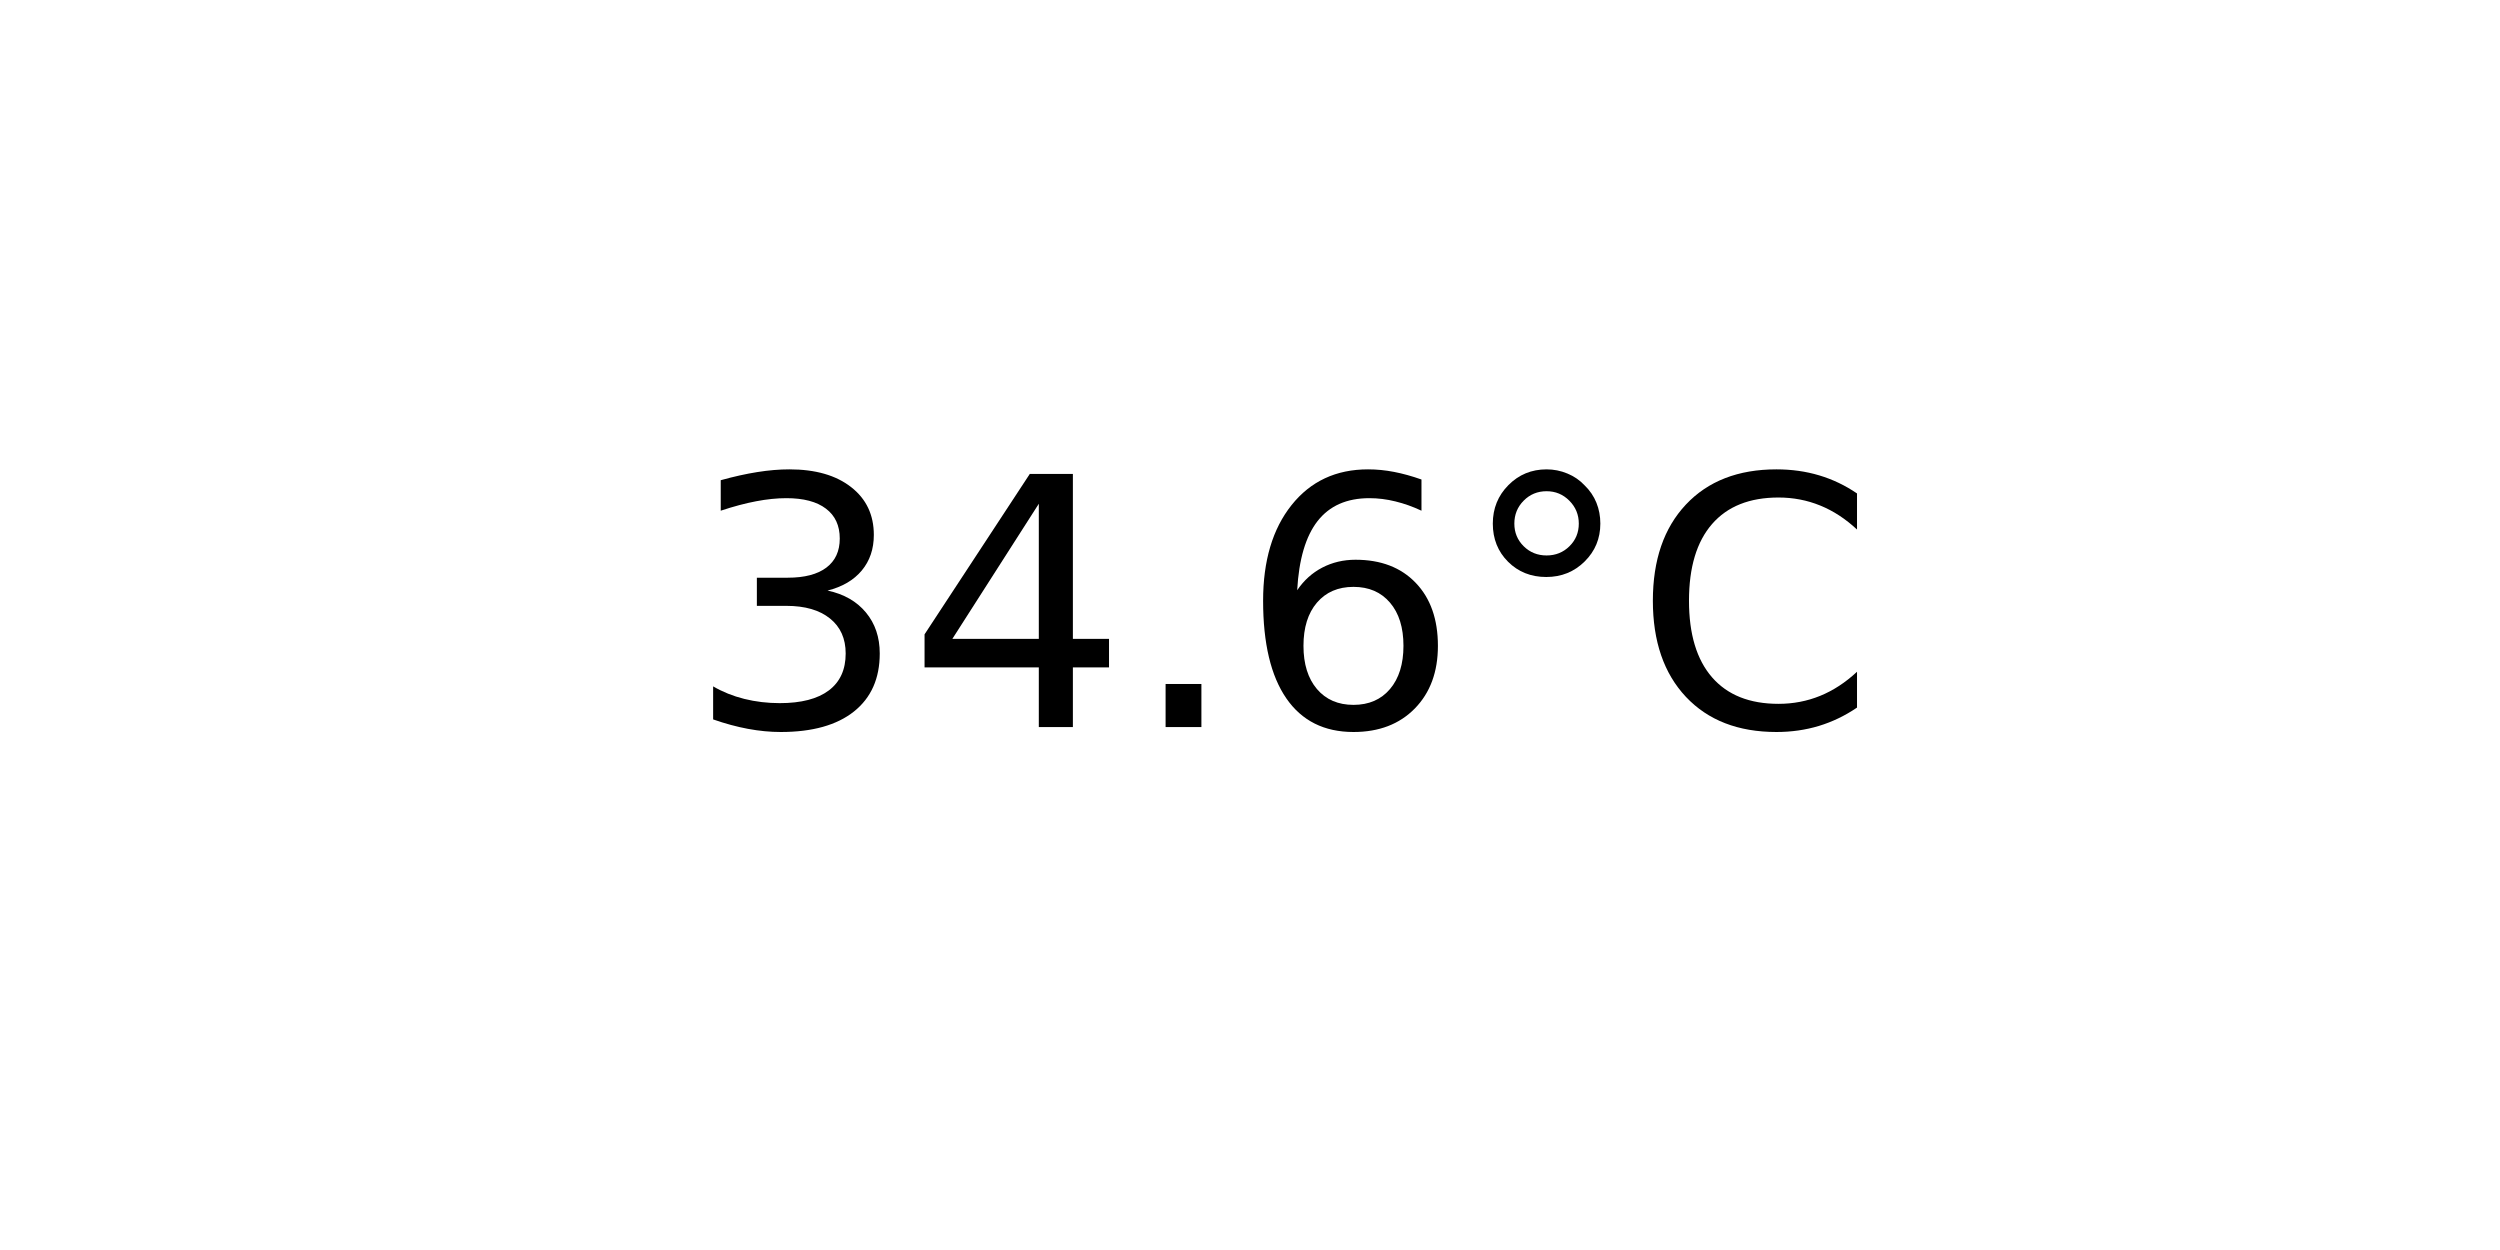
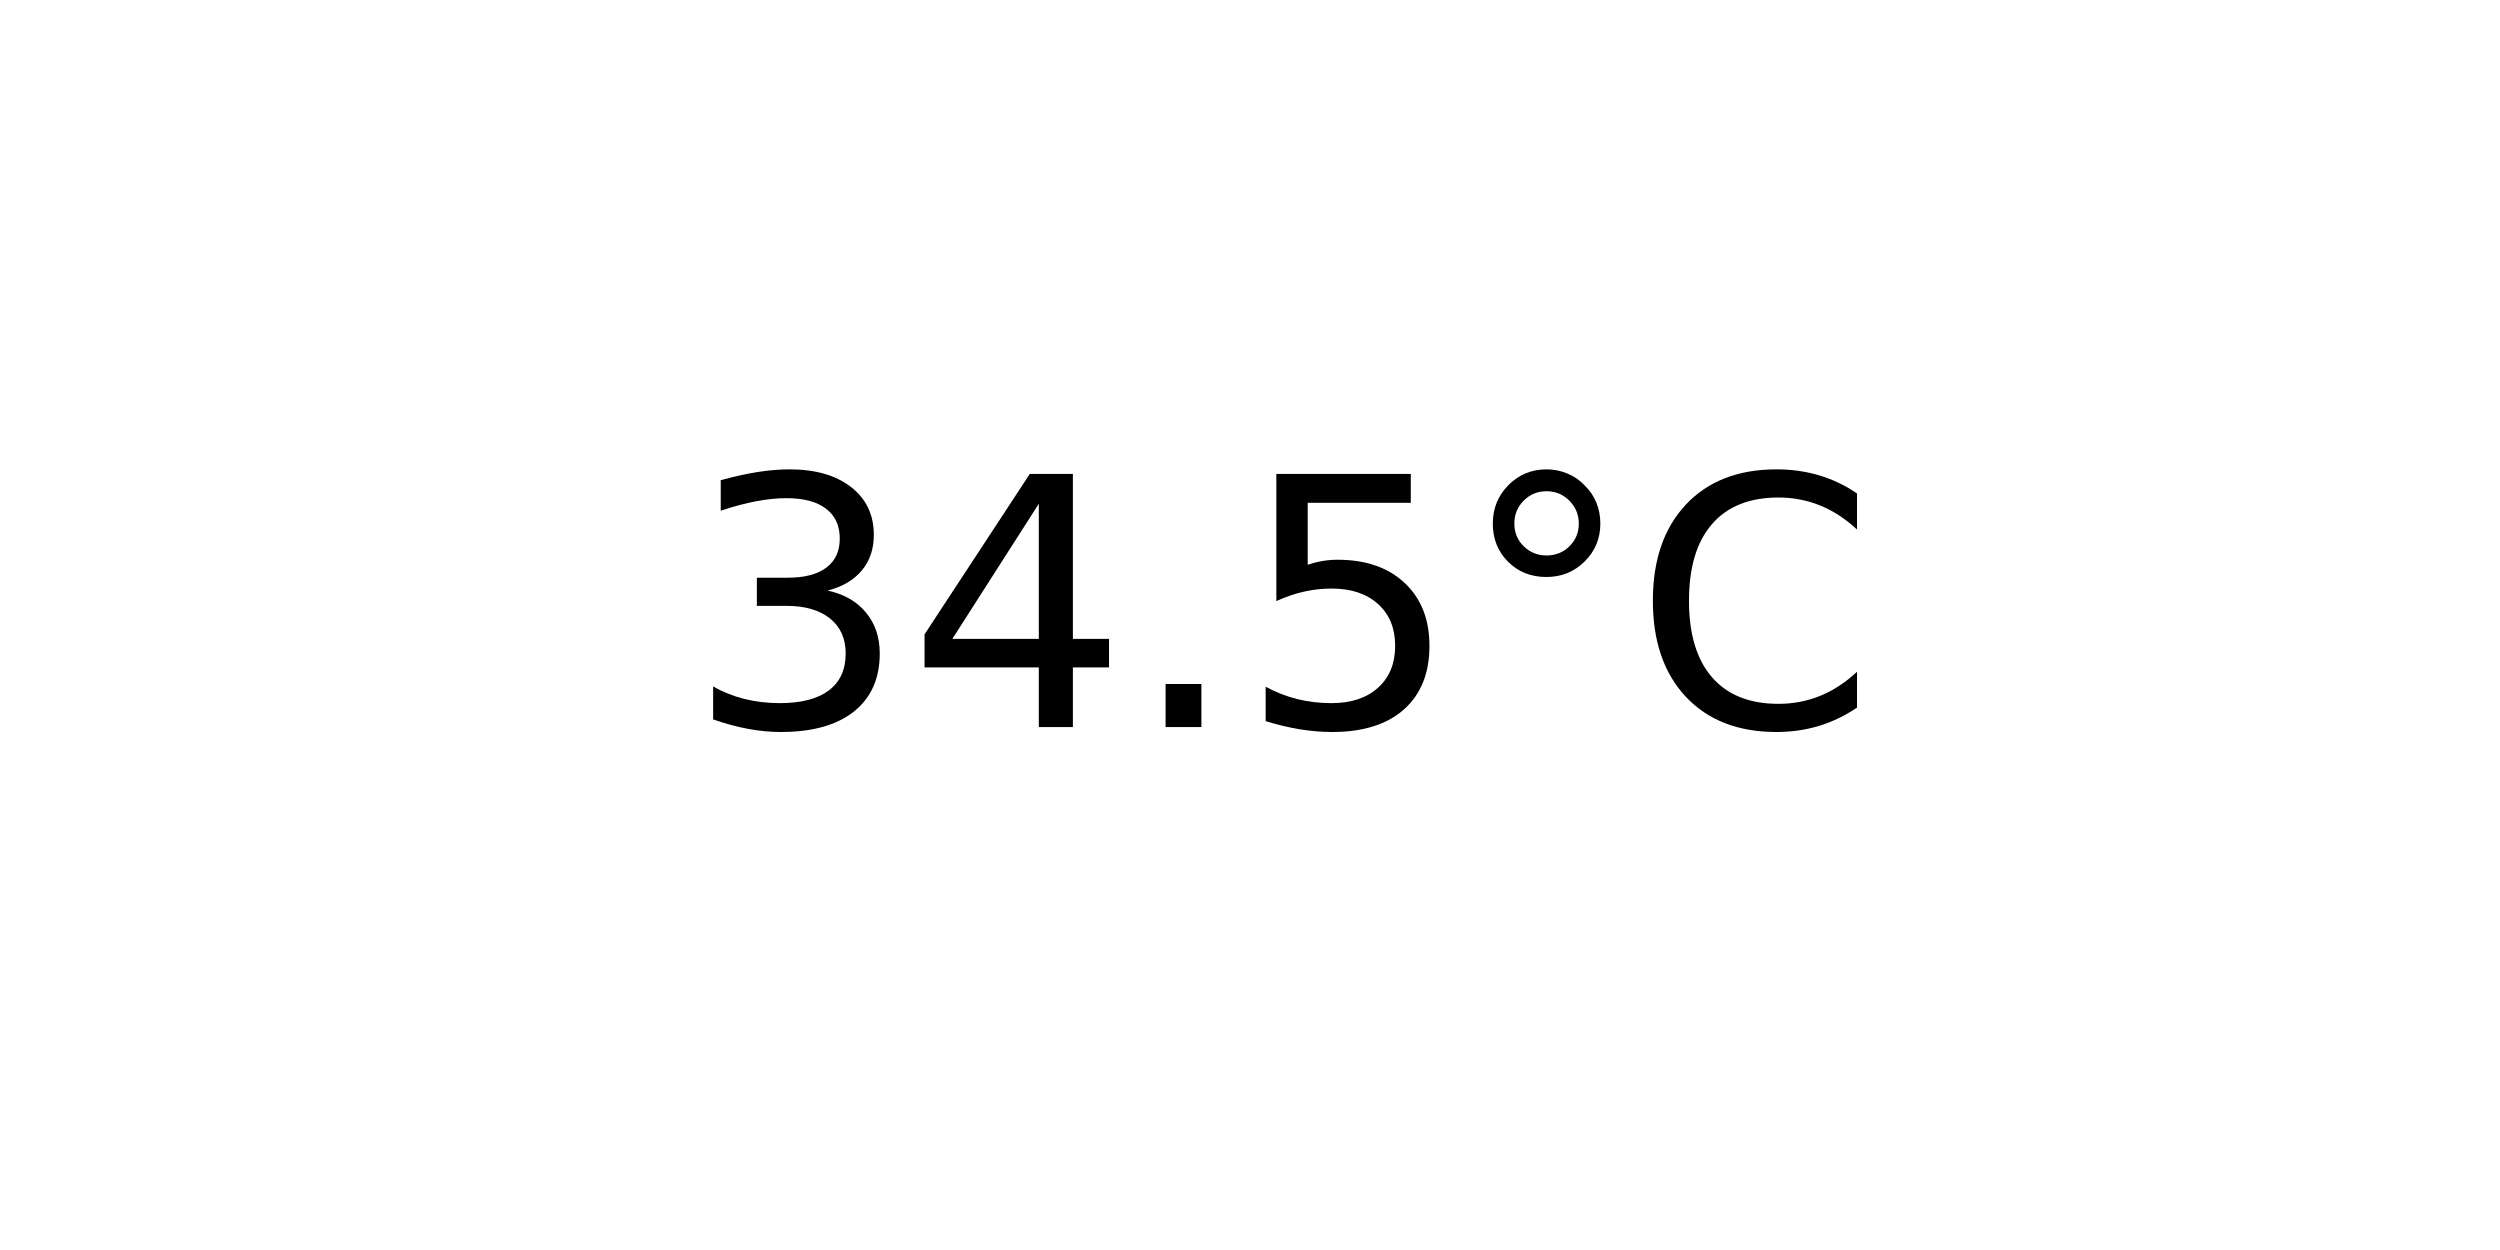
<svg xmlns="http://www.w3.org/2000/svg" xmlns:xlink="http://www.w3.org/1999/xlink" width="72pt" height="36pt" viewBox="0 0 72 36" version="1.1">
  <defs>
    <style type="text/css">*{stroke-linejoin: round; stroke-linecap: butt}</style>
  </defs>
  <g id="figure_1">
    <g id="axes_1">
      <g id="text_1">
        <g transform="translate(19.77578 20.93937) scale(0.1 -0.1)">
          <defs>
            <path id="DejaVuSans-33" d="M 2597 2516  Q 3050 2419 3304 2112  Q 3559 1806 3559 1356  Q 3559 666 3084 287  Q 2609 -91 1734 -91  Q 1441 -91 1130 -33  Q 819 25 488 141  L 488 750  Q 750 597 1062 519  Q 1375 441 1716 441  Q 2309 441 2620 675  Q 2931 909 2931 1356  Q 2931 1769 2642 2001  Q 2353 2234 1838 2234  L 1294 2234  L 1294 2753  L 1863 2753  Q 2328 2753 2575 2939  Q 2822 3125 2822 3475  Q 2822 3834 2567 4026  Q 2313 4219 1838 4219  Q 1578 4219 1281 4162  Q 984 4106 628 3988  L 628 4550  Q 988 4650 1302 4700  Q 1616 4750 1894 4750  Q 2613 4750 3031 4423  Q 3450 4097 3450 3541  Q 3450 3153 3228 2886  Q 3006 2619 2597 2516  z " transform="scale(0.015625)" />
            <path id="DejaVuSans-34" d="M 2419 4116  L 825 1625  L 2419 1625  L 2419 4116  z M 2253 4666  L 3047 4666  L 3047 1625  L 3713 1625  L 3713 1100  L 3047 1100  L 3047 0  L 2419 0  L 2419 1100  L 313 1100  L 313 1709  L 2253 4666  z " transform="scale(0.015625)" />
            <path id="DejaVuSans-2e" d="M 684 794  L 1344 794  L 1344 0  L 684 0  L 684 794  z " transform="scale(0.015625)" />
-             <path id="DejaVuSans-36" d="M 2113 2584  Q 1688 2584 1439 2293  Q 1191 2003 1191 1497  Q 1191 994 1439 701  Q 1688 409 2113 409  Q 2538 409 2786 701  Q 3034 994 3034 1497  Q 3034 2003 2786 2293  Q 2538 2584 2113 2584  z M 3366 4563  L 3366 3988  Q 3128 4100 2886 4159  Q 2644 4219 2406 4219  Q 1781 4219 1451 3797  Q 1122 3375 1075 2522  Q 1259 2794 1537 2939  Q 1816 3084 2150 3084  Q 2853 3084 3261 2657  Q 3669 2231 3669 1497  Q 3669 778 3244 343  Q 2819 -91 2113 -91  Q 1303 -91 875 529  Q 447 1150 447 2328  Q 447 3434 972 4092  Q 1497 4750 2381 4750  Q 2619 4750 2861 4703  Q 3103 4656 3366 4563  z " transform="scale(0.015625)" />
+             <path id="DejaVuSans-35" d="M 691 4666  L 3169 4666  L 3169 4134  L 1269 4134  L 1269 2991  Q 1406 3038 1543 3061  Q 1681 3084 1819 3084  Q 2600 3084 3056 2656  Q 3513 2228 3513 1497  Q 3513 744 3044 326  Q 2575 -91 1722 -91  Q 1428 -91 1123 -41  Q 819 9 494 109  L 494 744  Q 775 591 1075 516  Q 1375 441 1709 441  Q 2250 441 2565 725  Q 2881 1009 2881 1497  Q 2881 1984 2565 2268  Q 2250 2553 1709 2553  Q 1456 2553 1204 2497  Q 953 2441 691 2322  L 691 4666  z " transform="scale(0.015625)" />
            <path id="DejaVuSans-b0" d="M 1600 4347  Q 1350 4347 1178 4173  Q 1006 4000 1006 3750  Q 1006 3503 1178 3333  Q 1350 3163 1600 3163  Q 1850 3163 2022 3333  Q 2194 3503 2194 3750  Q 2194 3997 2020 4172  Q 1847 4347 1600 4347  z M 1600 4750  Q 1800 4750 1984 4673  Q 2169 4597 2303 4453  Q 2447 4313 2519 4134  Q 2591 3956 2591 3750  Q 2591 3338 2302 3052  Q 2013 2766 1594 2766  Q 1172 2766 890 3047  Q 609 3328 609 3750  Q 609 4169 896 4459  Q 1184 4750 1600 4750  z " transform="scale(0.015625)" />
            <path id="DejaVuSans-43" d="M 4122 4306  L 4122 3641  Q 3803 3938 3442 4084  Q 3081 4231 2675 4231  Q 1875 4231 1450 3742  Q 1025 3253 1025 2328  Q 1025 1406 1450 917  Q 1875 428 2675 428  Q 3081 428 3442 575  Q 3803 722 4122 1019  L 4122 359  Q 3791 134 3420 21  Q 3050 -91 2638 -91  Q 1578 -91 968 557  Q 359 1206 359 2328  Q 359 3453 968 4101  Q 1578 4750 2638 4750  Q 3056 4750 3426 4639  Q 3797 4528 4122 4306  z " transform="scale(0.015625)" />
          </defs>
          <use xlink:href="#DejaVuSans-33" />
          <use xlink:href="#DejaVuSans-34" x="63.623" />
          <use xlink:href="#DejaVuSans-2e" x="127.246" />
-           <use xlink:href="#DejaVuSans-36" x="159.033" />
+           <use xlink:href="#DejaVuSans-35" x="159.033" />
          <use xlink:href="#DejaVuSans-b0" x="222.656" />
          <use xlink:href="#DejaVuSans-43" x="272.656" />
        </g>
      </g>
    </g>
  </g>
</svg>
